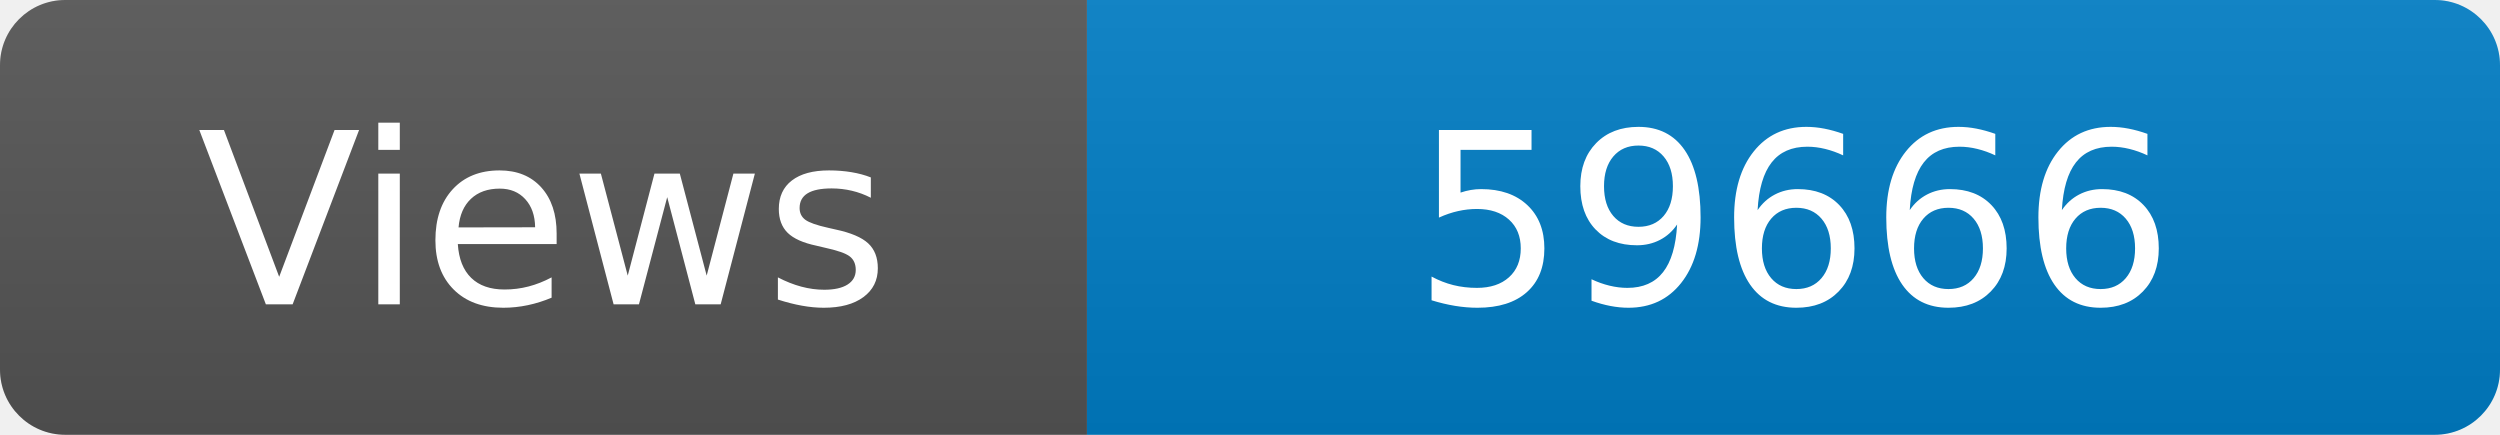
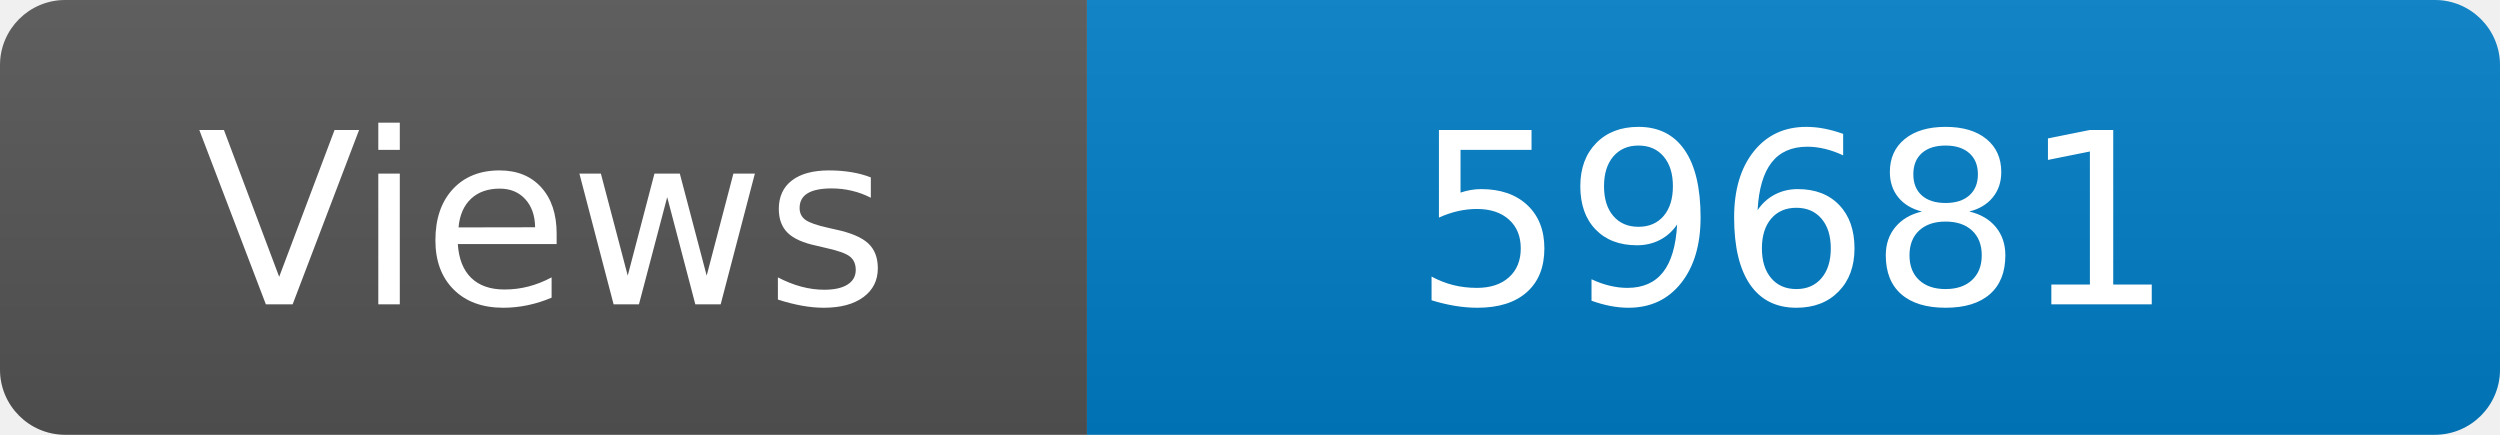
<svg xmlns="http://www.w3.org/2000/svg" width="115" height="20" role="img" aria-label="Maintained?: yes">
  <linearGradient id="s" x2="0" y2="100%">
    <stop offset="0" stop-color="#bbb" stop-opacity=".1" />
    <stop offset="1" stop-opacity=".1" />
  </linearGradient>
  <clipPath id="r">
    <rect width="115" height="20" rx="3" fill="#fff" />
  </clipPath>
  <g clip-path="url(#r)">
    <rect width="50" height="20" fill="#555" />
    <rect x="50" width="160" height="20" fill="#007ec6" />
    <rect width="115" height="20" fill="url(#s)" />
  </g>
  <g fill="#fff" text-anchor="middle" font-family="Verdana,Geneva,DejaVu Sans,sans-serif" font-size="110">
    <text x="250" y="140" transform="scale(.1)" fill="#fff">Views</text>
-     <text x="825" y="140" transform="scale(.1)" fill="#fff">59666</text>
+     <text x="825" y="140" transform="scale(.1)" fill="#fff">59681</text>
  </g>
</svg>
